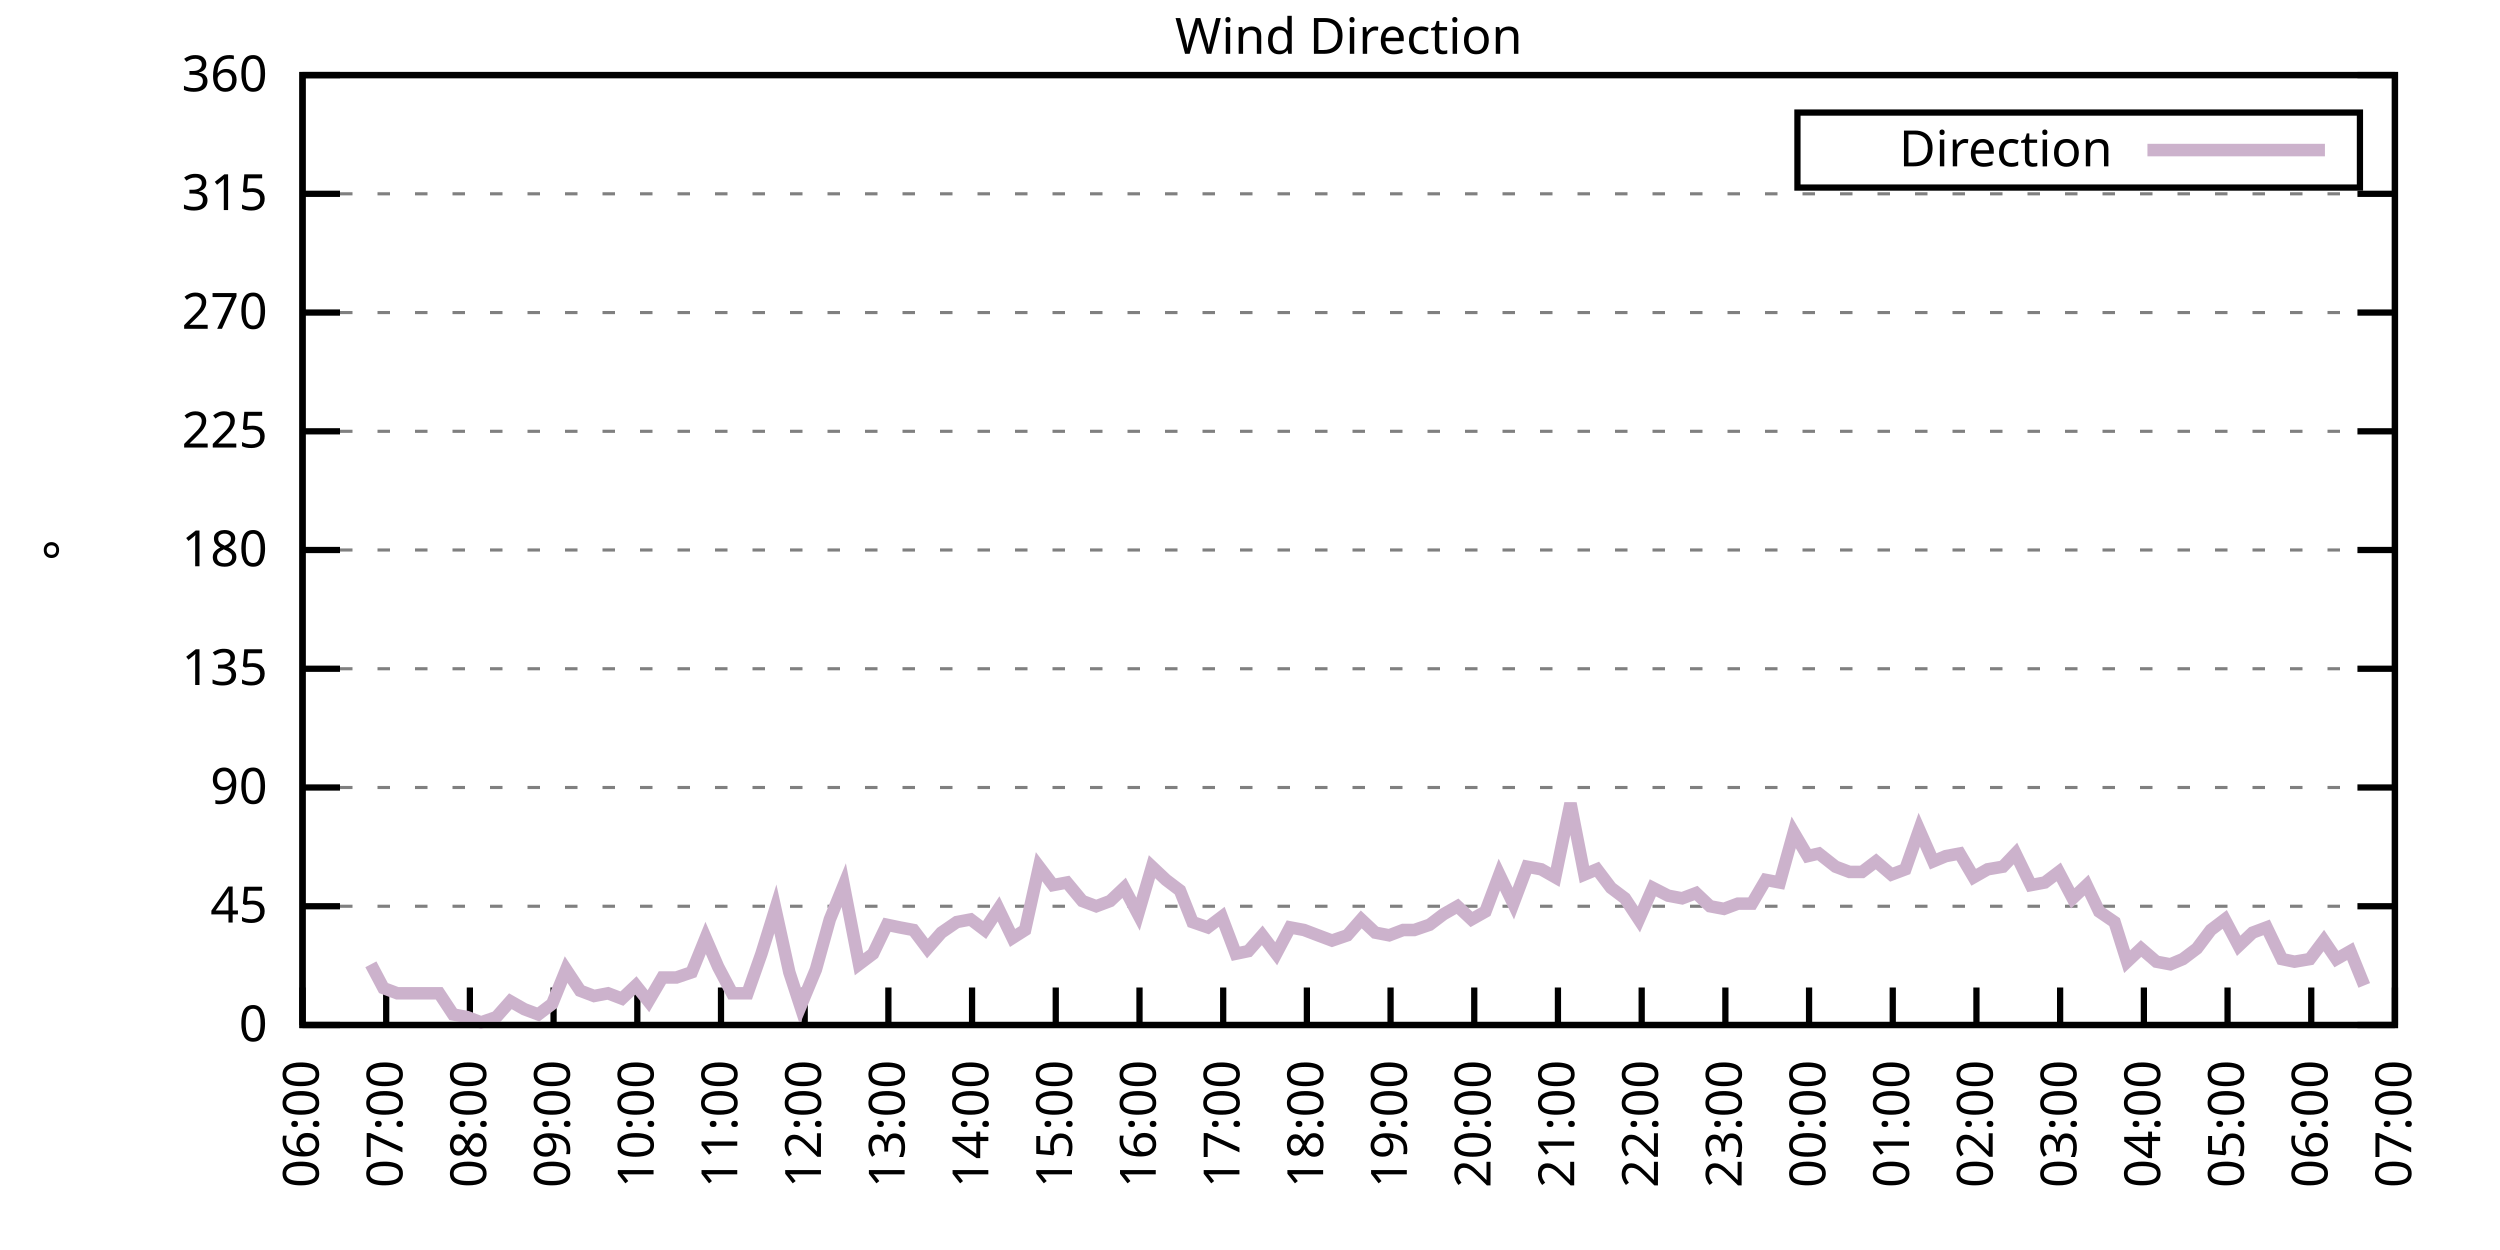
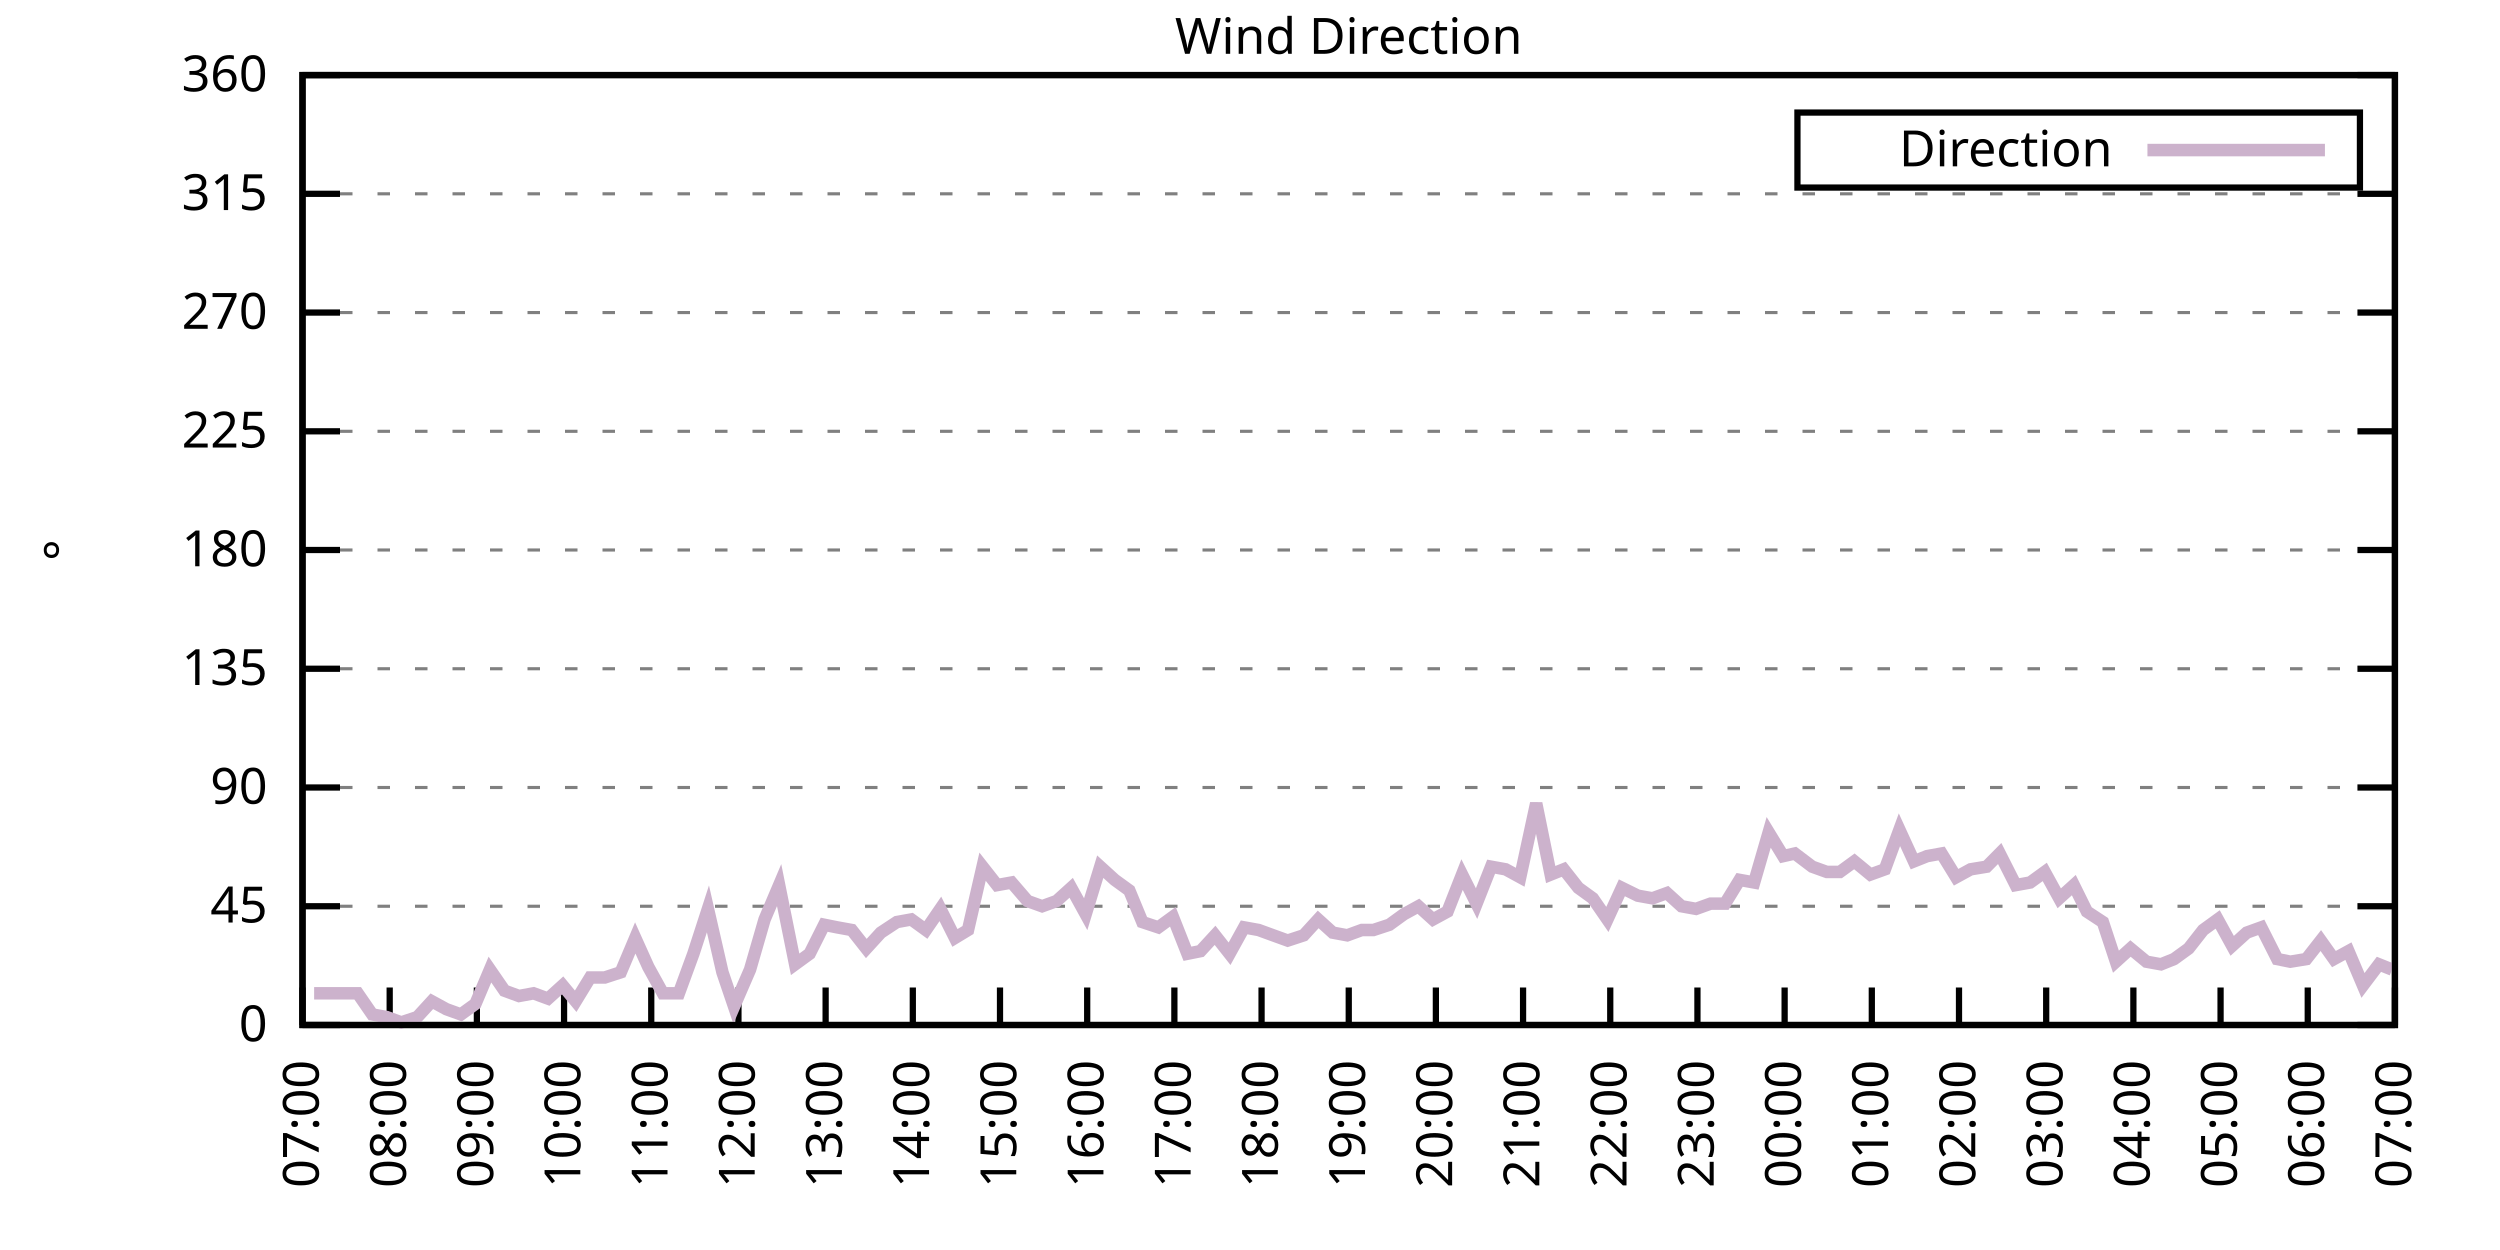
<svg xmlns="http://www.w3.org/2000/svg" xmlns:xlink="http://www.w3.org/1999/xlink" width="400" height="200" viewBox="0 0 400 200">
  <g id="gnuplot_canvas">
    <rect x="0" y="0" width="400" height="200" fill="none" />
    <defs>
      <circle id="gpDot" r="0.5" stroke-width="0.5" stroke="currentColor" />
      <path id="gpPt0" stroke-width="0.333" stroke="currentColor" d="M-1,0 h2 M0,-1 v2" />
      <path id="gpPt1" stroke-width="0.333" stroke="currentColor" d="M-1,-1 L1,1 M1,-1 L-1,1" />
      <path id="gpPt2" stroke-width="0.333" stroke="currentColor" d="M-1,0 L1,0 M0,-1 L0,1 M-1,-1 L1,1 M-1,1 L1,-1" />
      <rect id="gpPt3" stroke-width="0.333" stroke="currentColor" x="-1" y="-1" width="2" height="2" />
      <rect id="gpPt4" stroke-width="0.333" stroke="currentColor" fill="currentColor" x="-1" y="-1" width="2" height="2" />
      <circle id="gpPt5" stroke-width="0.333" stroke="currentColor" cx="0" cy="0" r="1" />
      <use xlink:href="#gpPt5" id="gpPt6" fill="currentColor" stroke="none" />
      <path id="gpPt7" stroke-width="0.333" stroke="currentColor" d="M0,-1.33 L-1.33,0.67 L1.33,0.67 z" />
      <use xlink:href="#gpPt7" id="gpPt8" fill="currentColor" stroke="none" />
      <use xlink:href="#gpPt7" id="gpPt9" stroke="currentColor" transform="rotate(180)" />
      <use xlink:href="#gpPt9" id="gpPt10" fill="currentColor" stroke="none" />
      <use xlink:href="#gpPt3" id="gpPt11" stroke="currentColor" transform="rotate(45)" />
      <use xlink:href="#gpPt11" id="gpPt12" fill="currentColor" stroke="none" />
      <path id="gpPt13" stroke-width="0.333" stroke="currentColor" d="M0,1.330 L1.265,0.411 L0.782,-1.067 L-0.782,-1.076 L-1.265,0.411 z" />
      <use xlink:href="#gpPt13" id="gpPt14" fill="currentColor" stroke="none" />
      <filter id="textbox" filterUnits="objectBoundingBox" x="0" y="0" height="1" width="1">
        <feFlood flood-color="white" flood-opacity="1" result="bgnd" />
        <feComposite in="SourceGraphic" in2="bgnd" operator="atop" />
      </filter>
      <filter id="greybox" filterUnits="objectBoundingBox" x="0" y="0" height="1" width="1">
        <feFlood flood-color="lightgrey" flood-opacity="1" result="grey" />
        <feComposite in="SourceGraphic" in2="grey" operator="atop" />
      </filter>
    </defs>
    <g fill="none" color="white" stroke="currentColor" stroke-width="1.00" stroke-linecap="butt" stroke-linejoin="miter">
</g>
    <g fill="none" color="black" stroke="currentColor" stroke-width="1.00" stroke-linecap="butt" stroke-linejoin="miter">
      <g stroke="none" shape-rendering="crispEdges">
        <polygon fill="rgb(255, 255, 255)" points="48.40,164.00 383.18,164.00 383.18,12.02 48.40,12.02 " />
      </g>
    </g>
    <g fill="none" color="black" stroke="currentColor" stroke-width="1.00" stroke-linecap="butt" stroke-linejoin="miter">
</g>
    <g fill="none" color="black" stroke="black" stroke-width="0.50" stroke-linecap="butt" stroke-linejoin="miter">
</g>
    <g fill="none" color="gray" stroke="currentColor" stroke-width="0.50" stroke-linecap="butt" stroke-linejoin="miter">
      <path stroke="gray" stroke-dasharray="2,4" class="gridline" d="M48.40,164.00 L383.19,164.00  " />
    </g>
    <g fill="none" color="gray" stroke="gray" stroke-width="1.00" stroke-linecap="butt" stroke-linejoin="miter">
</g>
    <g fill="none" color="black" stroke="currentColor" stroke-width="1.00" stroke-linecap="butt" stroke-linejoin="miter">
      <path stroke="black" d="M48.40,164.00 L54.40,164.00 M383.19,164.00 L377.19,164.00  " />
      <g transform="translate(42.80,166.60)" stroke="none" fill="black" font-family="Sans" font-size="8.00" text-anchor="end">
        <text>
          <tspan font-family="Sans"> 0</tspan>
        </text>
      </g>
    </g>
    <g fill="none" color="black" stroke="currentColor" stroke-width="1.00" stroke-linecap="butt" stroke-linejoin="miter">
</g>
    <g fill="none" color="black" stroke="black" stroke-width="0.50" stroke-linecap="butt" stroke-linejoin="miter">
</g>
    <g fill="none" color="gray" stroke="currentColor" stroke-width="0.50" stroke-linecap="butt" stroke-linejoin="miter">
      <path stroke="gray" stroke-dasharray="2,4" class="gridline" d="M48.40,145.00 L383.19,145.00  " />
    </g>
    <g fill="none" color="gray" stroke="gray" stroke-width="1.00" stroke-linecap="butt" stroke-linejoin="miter">
</g>
    <g fill="none" color="black" stroke="currentColor" stroke-width="1.00" stroke-linecap="butt" stroke-linejoin="miter">
      <path stroke="black" d="M48.40,145.00 L54.40,145.00 M383.19,145.00 L377.19,145.00  " />
      <g transform="translate(42.80,147.60)" stroke="none" fill="black" font-family="Sans" font-size="8.00" text-anchor="end">
        <text>
          <tspan font-family="Sans"> 45</tspan>
        </text>
      </g>
    </g>
    <g fill="none" color="black" stroke="currentColor" stroke-width="1.00" stroke-linecap="butt" stroke-linejoin="miter">
</g>
    <g fill="none" color="black" stroke="black" stroke-width="0.50" stroke-linecap="butt" stroke-linejoin="miter">
</g>
    <g fill="none" color="gray" stroke="currentColor" stroke-width="0.50" stroke-linecap="butt" stroke-linejoin="miter">
      <path stroke="gray" stroke-dasharray="2,4" class="gridline" d="M48.40,126.00 L383.19,126.00  " />
    </g>
    <g fill="none" color="gray" stroke="gray" stroke-width="1.00" stroke-linecap="butt" stroke-linejoin="miter">
</g>
    <g fill="none" color="black" stroke="currentColor" stroke-width="1.00" stroke-linecap="butt" stroke-linejoin="miter">
      <path stroke="black" d="M48.40,126.00 L54.40,126.00 M383.19,126.00 L377.19,126.00  " />
      <g transform="translate(42.80,128.60)" stroke="none" fill="black" font-family="Sans" font-size="8.00" text-anchor="end">
        <text>
          <tspan font-family="Sans"> 90</tspan>
        </text>
      </g>
    </g>
    <g fill="none" color="black" stroke="currentColor" stroke-width="1.00" stroke-linecap="butt" stroke-linejoin="miter">
</g>
    <g fill="none" color="black" stroke="black" stroke-width="0.50" stroke-linecap="butt" stroke-linejoin="miter">
</g>
    <g fill="none" color="gray" stroke="currentColor" stroke-width="0.50" stroke-linecap="butt" stroke-linejoin="miter">
      <path stroke="gray" stroke-dasharray="2,4" class="gridline" d="M48.40,107.00 L383.19,107.00  " />
    </g>
    <g fill="none" color="gray" stroke="gray" stroke-width="1.00" stroke-linecap="butt" stroke-linejoin="miter">
</g>
    <g fill="none" color="black" stroke="currentColor" stroke-width="1.00" stroke-linecap="butt" stroke-linejoin="miter">
      <path stroke="black" d="M48.40,107.00 L54.40,107.00 M383.19,107.00 L377.19,107.00  " />
      <g transform="translate(42.80,109.60)" stroke="none" fill="black" font-family="Sans" font-size="8.00" text-anchor="end">
        <text>
          <tspan font-family="Sans"> 135</tspan>
        </text>
      </g>
    </g>
    <g fill="none" color="black" stroke="currentColor" stroke-width="1.00" stroke-linecap="butt" stroke-linejoin="miter">
</g>
    <g fill="none" color="black" stroke="black" stroke-width="0.50" stroke-linecap="butt" stroke-linejoin="miter">
</g>
    <g fill="none" color="gray" stroke="currentColor" stroke-width="0.50" stroke-linecap="butt" stroke-linejoin="miter">
      <path stroke="gray" stroke-dasharray="2,4" class="gridline" d="M48.40,88.00 L383.19,88.00  " />
    </g>
    <g fill="none" color="gray" stroke="gray" stroke-width="1.00" stroke-linecap="butt" stroke-linejoin="miter">
</g>
    <g fill="none" color="black" stroke="currentColor" stroke-width="1.00" stroke-linecap="butt" stroke-linejoin="miter">
      <path stroke="black" d="M48.40,88.00 L54.40,88.00 M383.19,88.00 L377.19,88.00  " />
      <g transform="translate(42.80,90.60)" stroke="none" fill="black" font-family="Sans" font-size="8.00" text-anchor="end">
        <text>
          <tspan font-family="Sans"> 180</tspan>
        </text>
      </g>
    </g>
    <g fill="none" color="black" stroke="currentColor" stroke-width="1.00" stroke-linecap="butt" stroke-linejoin="miter">
</g>
    <g fill="none" color="black" stroke="black" stroke-width="0.50" stroke-linecap="butt" stroke-linejoin="miter">
</g>
    <g fill="none" color="gray" stroke="currentColor" stroke-width="0.50" stroke-linecap="butt" stroke-linejoin="miter">
      <path stroke="gray" stroke-dasharray="2,4" class="gridline" d="M48.40,69.01 L383.19,69.01  " />
    </g>
    <g fill="none" color="gray" stroke="gray" stroke-width="1.00" stroke-linecap="butt" stroke-linejoin="miter">
</g>
    <g fill="none" color="black" stroke="currentColor" stroke-width="1.00" stroke-linecap="butt" stroke-linejoin="miter">
      <path stroke="black" d="M48.40,69.01 L54.40,69.01 M383.19,69.01 L377.19,69.01  " />
      <g transform="translate(42.80,71.61)" stroke="none" fill="black" font-family="Sans" font-size="8.00" text-anchor="end">
        <text>
          <tspan font-family="Sans"> 225</tspan>
        </text>
      </g>
    </g>
    <g fill="none" color="black" stroke="currentColor" stroke-width="1.00" stroke-linecap="butt" stroke-linejoin="miter">
</g>
    <g fill="none" color="black" stroke="black" stroke-width="0.50" stroke-linecap="butt" stroke-linejoin="miter">
</g>
    <g fill="none" color="gray" stroke="currentColor" stroke-width="0.50" stroke-linecap="butt" stroke-linejoin="miter">
      <path stroke="gray" stroke-dasharray="2,4" class="gridline" d="M48.40,50.01 L383.19,50.01  " />
    </g>
    <g fill="none" color="gray" stroke="gray" stroke-width="1.00" stroke-linecap="butt" stroke-linejoin="miter">
</g>
    <g fill="none" color="black" stroke="currentColor" stroke-width="1.00" stroke-linecap="butt" stroke-linejoin="miter">
      <path stroke="black" d="M48.40,50.01 L54.40,50.01 M383.19,50.01 L377.19,50.01  " />
      <g transform="translate(42.80,52.61)" stroke="none" fill="black" font-family="Sans" font-size="8.00" text-anchor="end">
        <text>
          <tspan font-family="Sans"> 270</tspan>
        </text>
      </g>
    </g>
    <g fill="none" color="black" stroke="currentColor" stroke-width="1.00" stroke-linecap="butt" stroke-linejoin="miter">
</g>
    <g fill="none" color="black" stroke="black" stroke-width="0.50" stroke-linecap="butt" stroke-linejoin="miter">
</g>
    <g fill="none" color="gray" stroke="currentColor" stroke-width="0.50" stroke-linecap="butt" stroke-linejoin="miter">
      <path stroke="gray" stroke-dasharray="2,4" class="gridline" d="M48.40,31.01 L383.19,31.01  " />
    </g>
    <g fill="none" color="gray" stroke="gray" stroke-width="1.00" stroke-linecap="butt" stroke-linejoin="miter">
</g>
    <g fill="none" color="black" stroke="currentColor" stroke-width="1.00" stroke-linecap="butt" stroke-linejoin="miter">
      <path stroke="black" d="M48.40,31.01 L54.40,31.01 M383.19,31.01 L377.19,31.01  " />
      <g transform="translate(42.80,33.61)" stroke="none" fill="black" font-family="Sans" font-size="8.00" text-anchor="end">
        <text>
          <tspan font-family="Sans"> 315</tspan>
        </text>
      </g>
    </g>
    <g fill="none" color="black" stroke="currentColor" stroke-width="1.00" stroke-linecap="butt" stroke-linejoin="miter">
</g>
    <g fill="none" color="black" stroke="black" stroke-width="0.50" stroke-linecap="butt" stroke-linejoin="miter">
</g>
    <g fill="none" color="gray" stroke="currentColor" stroke-width="0.50" stroke-linecap="butt" stroke-linejoin="miter">
      <path stroke="gray" stroke-dasharray="2,4" class="gridline" d="M48.40,12.01 L383.19,12.01  " />
    </g>
    <g fill="none" color="gray" stroke="gray" stroke-width="1.00" stroke-linecap="butt" stroke-linejoin="miter">
</g>
    <g fill="none" color="black" stroke="currentColor" stroke-width="1.00" stroke-linecap="butt" stroke-linejoin="miter">
      <path stroke="black" d="M48.40,12.01 L54.40,12.01 M383.19,12.01 L377.19,12.01  " />
      <g transform="translate(42.80,14.61)" stroke="none" fill="black" font-family="Sans" font-size="8.00" text-anchor="end">
        <text>
          <tspan font-family="Sans"> 360</tspan>
        </text>
      </g>
    </g>
    <g fill="none" color="black" stroke="currentColor" stroke-width="1.00" stroke-linecap="butt" stroke-linejoin="miter">
      <path stroke="black" d="M48.40,164.00 L48.40,158.00  " />
      <g transform="translate(51.00,169.60) rotate(270.00)" stroke="none" fill="black" font-family="Sans" font-size="8.00" text-anchor="end">
        <text>
-           <tspan font-family="Sans">06:00</tspan>
-         </text>
-       </g>
-     </g>
-     <g fill="none" color="black" stroke="currentColor" stroke-width="1.00" stroke-linecap="butt" stroke-linejoin="miter">
-       <path stroke="black" d="M61.79,164.00 L61.79,158.00  " />
-       <g transform="translate(64.39,169.60) rotate(270.00)" stroke="none" fill="black" font-family="Sans" font-size="8.00" text-anchor="end">
-         <text>
          <tspan font-family="Sans">07:00</tspan>
        </text>
      </g>
    </g>
    <g fill="none" color="black" stroke="currentColor" stroke-width="1.00" stroke-linecap="butt" stroke-linejoin="miter">
-       <path stroke="black" d="M75.18,164.00 L75.18,158.00  " />
-       <g transform="translate(77.78,169.60) rotate(270.00)" stroke="none" fill="black" font-family="Sans" font-size="8.00" text-anchor="end">
+       <path stroke="black" d="M62.35,164.00 L62.35,158.00  " />
+       <g transform="translate(64.95,169.60) rotate(270.00)" stroke="none" fill="black" font-family="Sans" font-size="8.00" text-anchor="end">
        <text>
          <tspan font-family="Sans">08:00</tspan>
        </text>
      </g>
    </g>
    <g fill="none" color="black" stroke="currentColor" stroke-width="1.00" stroke-linecap="butt" stroke-linejoin="miter">
-       <path stroke="black" d="M88.57,164.00 L88.57,158.00  " />
-       <g transform="translate(91.17,169.60) rotate(270.00)" stroke="none" fill="black" font-family="Sans" font-size="8.00" text-anchor="end">
+       <path stroke="black" d="M76.30,164.00 L76.30,158.00  " />
+       <g transform="translate(78.90,169.60) rotate(270.00)" stroke="none" fill="black" font-family="Sans" font-size="8.00" text-anchor="end">
        <text>
          <tspan font-family="Sans">09:00</tspan>
        </text>
      </g>
    </g>
    <g fill="none" color="black" stroke="currentColor" stroke-width="1.00" stroke-linecap="butt" stroke-linejoin="miter">
-       <path stroke="black" d="M101.97,164.00 L101.97,158.00  " />
-       <g transform="translate(104.57,169.60) rotate(270.00)" stroke="none" fill="black" font-family="Sans" font-size="8.00" text-anchor="end">
+       <path stroke="black" d="M90.25,164.00 L90.25,158.00  " />
+       <g transform="translate(92.85,169.60) rotate(270.00)" stroke="none" fill="black" font-family="Sans" font-size="8.00" text-anchor="end">
        <text>
          <tspan font-family="Sans">10:00</tspan>
        </text>
      </g>
    </g>
    <g fill="none" color="black" stroke="currentColor" stroke-width="1.00" stroke-linecap="butt" stroke-linejoin="miter">
-       <path stroke="black" d="M115.36,164.00 L115.36,158.00  " />
-       <g transform="translate(117.96,169.60) rotate(270.00)" stroke="none" fill="black" font-family="Sans" font-size="8.00" text-anchor="end">
+       <path stroke="black" d="M104.20,164.00 L104.20,158.00  " />
+       <g transform="translate(106.80,169.60) rotate(270.00)" stroke="none" fill="black" font-family="Sans" font-size="8.00" text-anchor="end">
        <text>
          <tspan font-family="Sans">11:00</tspan>
        </text>
      </g>
    </g>
    <g fill="none" color="black" stroke="currentColor" stroke-width="1.00" stroke-linecap="butt" stroke-linejoin="miter">
-       <path stroke="black" d="M128.75,164.00 L128.75,158.00  " />
-       <g transform="translate(131.35,169.60) rotate(270.00)" stroke="none" fill="black" font-family="Sans" font-size="8.00" text-anchor="end">
+       <path stroke="black" d="M118.15,164.00 L118.15,158.00  " />
+       <g transform="translate(120.75,169.60) rotate(270.00)" stroke="none" fill="black" font-family="Sans" font-size="8.00" text-anchor="end">
        <text>
          <tspan font-family="Sans">12:00</tspan>
        </text>
      </g>
    </g>
    <g fill="none" color="black" stroke="currentColor" stroke-width="1.00" stroke-linecap="butt" stroke-linejoin="miter">
-       <path stroke="black" d="M142.14,164.00 L142.14,158.00  " />
-       <g transform="translate(144.74,169.60) rotate(270.00)" stroke="none" fill="black" font-family="Sans" font-size="8.00" text-anchor="end">
+       <path stroke="black" d="M132.10,164.00 L132.10,158.00  " />
+       <g transform="translate(134.70,169.60) rotate(270.00)" stroke="none" fill="black" font-family="Sans" font-size="8.00" text-anchor="end">
        <text>
          <tspan font-family="Sans">13:00</tspan>
        </text>
      </g>
    </g>
    <g fill="none" color="black" stroke="currentColor" stroke-width="1.00" stroke-linecap="butt" stroke-linejoin="miter">
-       <path stroke="black" d="M155.53,164.00 L155.53,158.00  " />
-       <g transform="translate(158.13,169.60) rotate(270.00)" stroke="none" fill="black" font-family="Sans" font-size="8.00" text-anchor="end">
+       <path stroke="black" d="M146.05,164.00 L146.05,158.00  " />
+       <g transform="translate(148.65,169.60) rotate(270.00)" stroke="none" fill="black" font-family="Sans" font-size="8.00" text-anchor="end">
        <text>
          <tspan font-family="Sans">14:00</tspan>
        </text>
      </g>
    </g>
    <g fill="none" color="black" stroke="currentColor" stroke-width="1.00" stroke-linecap="butt" stroke-linejoin="miter">
-       <path stroke="black" d="M168.92,164.00 L168.92,158.00  " />
-       <g transform="translate(171.52,169.60) rotate(270.00)" stroke="none" fill="black" font-family="Sans" font-size="8.00" text-anchor="end">
+       <path stroke="black" d="M160.00,164.00 L160.00,158.00  " />
+       <g transform="translate(162.60,169.60) rotate(270.00)" stroke="none" fill="black" font-family="Sans" font-size="8.00" text-anchor="end">
        <text>
          <tspan font-family="Sans">15:00</tspan>
        </text>
      </g>
    </g>
    <g fill="none" color="black" stroke="currentColor" stroke-width="1.00" stroke-linecap="butt" stroke-linejoin="miter">
-       <path stroke="black" d="M182.32,164.00 L182.32,158.00  " />
-       <g transform="translate(184.92,169.60) rotate(270.00)" stroke="none" fill="black" font-family="Sans" font-size="8.00" text-anchor="end">
+       <path stroke="black" d="M173.95,164.00 L173.95,158.00  " />
+       <g transform="translate(176.55,169.60) rotate(270.00)" stroke="none" fill="black" font-family="Sans" font-size="8.00" text-anchor="end">
        <text>
          <tspan font-family="Sans">16:00</tspan>
        </text>
      </g>
    </g>
    <g fill="none" color="black" stroke="currentColor" stroke-width="1.00" stroke-linecap="butt" stroke-linejoin="miter">
-       <path stroke="black" d="M195.71,164.00 L195.71,158.00  " />
-       <g transform="translate(198.31,169.60) rotate(270.00)" stroke="none" fill="black" font-family="Sans" font-size="8.00" text-anchor="end">
+       <path stroke="black" d="M187.90,164.00 L187.90,158.00  " />
+       <g transform="translate(190.50,169.60) rotate(270.00)" stroke="none" fill="black" font-family="Sans" font-size="8.00" text-anchor="end">
        <text>
          <tspan font-family="Sans">17:00</tspan>
        </text>
      </g>
    </g>
    <g fill="none" color="black" stroke="currentColor" stroke-width="1.00" stroke-linecap="butt" stroke-linejoin="miter">
-       <path stroke="black" d="M209.10,164.00 L209.10,158.00  " />
-       <g transform="translate(211.70,169.60) rotate(270.00)" stroke="none" fill="black" font-family="Sans" font-size="8.00" text-anchor="end">
+       <path stroke="black" d="M201.85,164.00 L201.85,158.00  " />
+       <g transform="translate(204.45,169.60) rotate(270.00)" stroke="none" fill="black" font-family="Sans" font-size="8.00" text-anchor="end">
        <text>
          <tspan font-family="Sans">18:00</tspan>
        </text>
      </g>
    </g>
    <g fill="none" color="black" stroke="currentColor" stroke-width="1.00" stroke-linecap="butt" stroke-linejoin="miter">
-       <path stroke="black" d="M222.49,164.00 L222.49,158.00  " />
-       <g transform="translate(225.09,169.60) rotate(270.00)" stroke="none" fill="black" font-family="Sans" font-size="8.00" text-anchor="end">
+       <path stroke="black" d="M215.80,164.00 L215.80,158.00  " />
+       <g transform="translate(218.40,169.60) rotate(270.00)" stroke="none" fill="black" font-family="Sans" font-size="8.00" text-anchor="end">
        <text>
          <tspan font-family="Sans">19:00</tspan>
        </text>
      </g>
    </g>
    <g fill="none" color="black" stroke="currentColor" stroke-width="1.00" stroke-linecap="butt" stroke-linejoin="miter">
-       <path stroke="black" d="M235.88,164.00 L235.88,158.00  " />
-       <g transform="translate(238.48,169.60) rotate(270.00)" stroke="none" fill="black" font-family="Sans" font-size="8.00" text-anchor="end">
+       <path stroke="black" d="M229.74,164.00 L229.74,158.00  " />
+       <g transform="translate(232.34,169.60) rotate(270.00)" stroke="none" fill="black" font-family="Sans" font-size="8.00" text-anchor="end">
        <text>
          <tspan font-family="Sans">20:00</tspan>
        </text>
      </g>
    </g>
    <g fill="none" color="black" stroke="currentColor" stroke-width="1.00" stroke-linecap="butt" stroke-linejoin="miter">
-       <path stroke="black" d="M249.27,164.00 L249.27,158.00  " />
-       <g transform="translate(251.87,169.60) rotate(270.00)" stroke="none" fill="black" font-family="Sans" font-size="8.00" text-anchor="end">
+       <path stroke="black" d="M243.69,164.00 L243.69,158.00  " />
+       <g transform="translate(246.29,169.60) rotate(270.00)" stroke="none" fill="black" font-family="Sans" font-size="8.00" text-anchor="end">
        <text>
          <tspan font-family="Sans">21:00</tspan>
        </text>
      </g>
    </g>
    <g fill="none" color="black" stroke="currentColor" stroke-width="1.00" stroke-linecap="butt" stroke-linejoin="miter">
-       <path stroke="black" d="M262.67,164.00 L262.67,158.00  " />
-       <g transform="translate(265.27,169.60) rotate(270.00)" stroke="none" fill="black" font-family="Sans" font-size="8.00" text-anchor="end">
+       <path stroke="black" d="M257.64,164.00 L257.64,158.00  " />
+       <g transform="translate(260.24,169.60) rotate(270.00)" stroke="none" fill="black" font-family="Sans" font-size="8.00" text-anchor="end">
        <text>
          <tspan font-family="Sans">22:00</tspan>
        </text>
      </g>
    </g>
    <g fill="none" color="black" stroke="currentColor" stroke-width="1.00" stroke-linecap="butt" stroke-linejoin="miter">
-       <path stroke="black" d="M276.06,164.00 L276.06,158.00  " />
-       <g transform="translate(278.66,169.60) rotate(270.00)" stroke="none" fill="black" font-family="Sans" font-size="8.00" text-anchor="end">
+       <path stroke="black" d="M271.59,164.00 L271.59,158.00  " />
+       <g transform="translate(274.19,169.60) rotate(270.00)" stroke="none" fill="black" font-family="Sans" font-size="8.00" text-anchor="end">
        <text>
          <tspan font-family="Sans">23:00</tspan>
        </text>
      </g>
    </g>
    <g fill="none" color="black" stroke="currentColor" stroke-width="1.00" stroke-linecap="butt" stroke-linejoin="miter">
-       <path stroke="black" d="M289.45,164.00 L289.45,158.00  " />
-       <g transform="translate(292.05,169.60) rotate(270.00)" stroke="none" fill="black" font-family="Sans" font-size="8.00" text-anchor="end">
+       <path stroke="black" d="M285.54,164.00 L285.54,158.00  " />
+       <g transform="translate(288.14,169.60) rotate(270.00)" stroke="none" fill="black" font-family="Sans" font-size="8.00" text-anchor="end">
        <text>
          <tspan font-family="Sans">00:00</tspan>
        </text>
      </g>
    </g>
    <g fill="none" color="black" stroke="currentColor" stroke-width="1.00" stroke-linecap="butt" stroke-linejoin="miter">
-       <path stroke="black" d="M302.84,164.00 L302.84,158.00  " />
-       <g transform="translate(305.44,169.60) rotate(270.00)" stroke="none" fill="black" font-family="Sans" font-size="8.00" text-anchor="end">
+       <path stroke="black" d="M299.49,164.00 L299.49,158.00  " />
+       <g transform="translate(302.09,169.60) rotate(270.00)" stroke="none" fill="black" font-family="Sans" font-size="8.00" text-anchor="end">
        <text>
          <tspan font-family="Sans">01:00</tspan>
        </text>
      </g>
    </g>
    <g fill="none" color="black" stroke="currentColor" stroke-width="1.00" stroke-linecap="butt" stroke-linejoin="miter">
-       <path stroke="black" d="M316.23,164.00 L316.23,158.00  " />
-       <g transform="translate(318.83,169.60) rotate(270.00)" stroke="none" fill="black" font-family="Sans" font-size="8.00" text-anchor="end">
+       <path stroke="black" d="M313.44,164.00 L313.44,158.00  " />
+       <g transform="translate(316.04,169.60) rotate(270.00)" stroke="none" fill="black" font-family="Sans" font-size="8.00" text-anchor="end">
        <text>
          <tspan font-family="Sans">02:00</tspan>
        </text>
      </g>
    </g>
    <g fill="none" color="black" stroke="currentColor" stroke-width="1.00" stroke-linecap="butt" stroke-linejoin="miter">
-       <path stroke="black" d="M329.62,164.00 L329.62,158.00  " />
-       <g transform="translate(332.22,169.60) rotate(270.00)" stroke="none" fill="black" font-family="Sans" font-size="8.00" text-anchor="end">
+       <path stroke="black" d="M327.39,164.00 L327.39,158.00  " />
+       <g transform="translate(329.99,169.60) rotate(270.00)" stroke="none" fill="black" font-family="Sans" font-size="8.00" text-anchor="end">
        <text>
          <tspan font-family="Sans">03:00</tspan>
        </text>
      </g>
    </g>
    <g fill="none" color="black" stroke="currentColor" stroke-width="1.00" stroke-linecap="butt" stroke-linejoin="miter">
-       <path stroke="black" d="M343.02,164.00 L343.02,158.00  " />
-       <g transform="translate(345.62,169.60) rotate(270.00)" stroke="none" fill="black" font-family="Sans" font-size="8.00" text-anchor="end">
+       <path stroke="black" d="M341.34,164.00 L341.34,158.00  " />
+       <g transform="translate(343.94,169.60) rotate(270.00)" stroke="none" fill="black" font-family="Sans" font-size="8.00" text-anchor="end">
        <text>
          <tspan font-family="Sans">04:00</tspan>
        </text>
      </g>
    </g>
    <g fill="none" color="black" stroke="currentColor" stroke-width="1.00" stroke-linecap="butt" stroke-linejoin="miter">
-       <path stroke="black" d="M356.41,164.00 L356.41,158.00  " />
-       <g transform="translate(359.01,169.60) rotate(270.00)" stroke="none" fill="black" font-family="Sans" font-size="8.00" text-anchor="end">
+       <path stroke="black" d="M355.29,164.00 L355.29,158.00  " />
+       <g transform="translate(357.89,169.60) rotate(270.00)" stroke="none" fill="black" font-family="Sans" font-size="8.00" text-anchor="end">
        <text>
          <tspan font-family="Sans">05:00</tspan>
        </text>
      </g>
    </g>
    <g fill="none" color="black" stroke="currentColor" stroke-width="1.00" stroke-linecap="butt" stroke-linejoin="miter">
-       <path stroke="black" d="M369.80,164.00 L369.80,158.00  " />
-       <g transform="translate(372.40,169.60) rotate(270.00)" stroke="none" fill="black" font-family="Sans" font-size="8.00" text-anchor="end">
+       <path stroke="black" d="M369.24,164.00 L369.24,158.00  " />
+       <g transform="translate(371.84,169.60) rotate(270.00)" stroke="none" fill="black" font-family="Sans" font-size="8.00" text-anchor="end">
        <text>
          <tspan font-family="Sans">06:00</tspan>
        </text>
      </g>
    </g>
    <g fill="none" color="black" stroke="currentColor" stroke-width="1.00" stroke-linecap="butt" stroke-linejoin="miter">
      <path stroke="black" d="M383.19,164.00 L383.19,158.00  " />
      <g transform="translate(385.79,169.60) rotate(270.00)" stroke="none" fill="black" font-family="Sans" font-size="8.00" text-anchor="end">
        <text>
          <tspan font-family="Sans">07:00</tspan>
        </text>
      </g>
    </g>
    <g fill="none" color="black" stroke="currentColor" stroke-width="1.00" stroke-linecap="butt" stroke-linejoin="miter">
</g>
    <g fill="none" color="black" stroke="currentColor" stroke-width="1.00" stroke-linecap="butt" stroke-linejoin="miter">
      <path stroke="black" d="M48.40,12.01 L48.40,164.00 L383.19,164.00 L383.19,12.01 L48.40,12.01 Z  " />
    </g>
    <g fill="none" color="black" stroke="currentColor" stroke-width="1.00" stroke-linecap="butt" stroke-linejoin="miter">
</g>
    <g fill="none" color="black" stroke="currentColor" stroke-width="1.00" stroke-linecap="butt" stroke-linejoin="miter">
      <path stroke="black" d="M287.59,30.01 L287.59,18.01 L377.59,18.01 L377.59,30.01 L287.59,30.01 Z  " />
    </g>
    <g id="Wind_direction_plot_1">
      <g fill="none" color="white" stroke="black" stroke-width="2.00" stroke-linecap="butt" stroke-linejoin="miter">
</g>
      <g fill="none" color="black" stroke="currentColor" stroke-width="2.00" stroke-linecap="butt" stroke-linejoin="miter">
        <g transform="translate(337.99,26.61)" stroke="none" fill="black" font-family="Sans" font-size="8.00" text-anchor="end">
          <text>
            <tspan font-family="Sans">Direction</tspan>
          </text>
        </g>
      </g>
      <g fill="none" color="black" stroke="currentColor" stroke-width="2.00" stroke-linecap="butt" stroke-linejoin="miter">
-         <path stroke="rgb(204, 178, 204)" d="M343.59,24.01 L371.99,24.01 M59.34,154.29 L61.35,158.09 L63.58,158.93 L65.81,158.93 L68.26,158.93 L70.27,158.93   L72.50,162.31 L74.74,162.73 L76.97,163.58 L79.42,162.73 L81.66,160.20 L83.89,161.47 L86.12,162.31 L88.35,160.62   L90.58,155.13 L92.82,158.51 L95.05,159.36 L97.28,158.93 L99.51,159.78 L101.74,157.67 L103.75,160.20 L105.98,156.40   L108.22,156.40 L110.67,155.56 L112.90,150.07 L114.91,154.71 L117.14,158.93 L119.60,158.93 L121.83,152.60 L124.06,145.42   L126.29,155.56 L128.08,161.04 L130.54,155.13 L132.77,147.11 L135.00,141.62 L137.45,154.29 L139.69,152.60 L141.92,147.96   L143.93,148.38 L146.16,148.80 L148.39,151.76 L150.62,149.22 L153.08,147.53 L155.31,147.11 L157.54,148.80 L159.77,145.42   L162.01,150.07 L164.01,148.80 L166.25,138.67 L168.48,141.62 L170.71,141.20 L173.17,144.16 L175.40,145.00 L177.63,144.16   L179.86,142.05 L182.09,146.27 L184.32,138.67 L186.56,140.78 L188.79,142.47 L190.80,147.53 L193.25,148.38 L195.48,146.69   L197.72,152.60 L199.73,152.18 L201.96,149.65 L204.19,152.60 L206.42,148.38 L208.65,148.80 L210.88,149.65 L213.12,150.49   L215.57,149.65 L217.80,147.11 L220.04,149.22 L222.27,149.65 L224.50,148.80 L226.29,148.80 L228.74,147.96 L230.97,146.27   L233.20,145.00 L235.44,147.11 L237.67,145.85 L239.90,139.93 L242.13,144.58 L244.36,138.67 L246.60,139.09 L248.83,140.36   L251.28,128.54 L253.51,139.93 L255.52,139.09 L257.76,142.05 L259.99,143.73 L262.22,147.11 L264.45,142.05 L266.91,143.31   L269.14,143.73 L271.37,142.89 L273.60,145.00 L275.83,145.42 L278.07,144.58 L280.30,144.58 L282.53,140.78 L284.76,141.20   L286.99,133.18 L289.23,136.98 L291.01,136.56 L293.69,138.67 L295.92,139.51 L297.93,139.51 L300.16,137.82 L302.62,139.93   L304.85,139.09 L307.08,132.76 L309.31,137.82 L311.32,136.98 L313.55,136.56 L315.79,140.36 L318.02,139.09 L320.47,138.67   L322.48,136.56 L324.94,141.62 L327.17,141.20 L329.40,139.51 L331.63,143.73 L333.86,141.62 L335.87,145.85 L338.33,147.53   L340.34,153.87 L342.57,151.76 L345.02,153.87 L347.26,154.29 L349.26,153.45 L351.50,151.76 L353.73,148.80 L355.96,147.11   L358.19,151.33 L360.42,149.22 L362.66,148.38 L365.11,153.45 L367.12,153.87 L369.58,153.45 L371.81,150.49 L373.82,153.45   L376.05,152.18 L378.28,157.67  " />
+         <path stroke="rgb(204, 178, 204)" d="M343.59,24.01 L371.99,24.01 M50.26,158.93 L52.58,158.93 L55.14,158.93 L57.23,158.93 L59.56,162.31 L61.88,162.73   L64.21,163.58 L66.77,162.73 L69.09,160.20 L71.42,161.47 L73.74,162.31 L76.07,160.62 L78.39,155.13 L80.72,158.51   L83.04,159.36 L85.37,158.93 L87.69,159.78 L90.02,157.67 L92.11,160.20 L94.43,156.40 L96.76,156.40 L99.32,155.56   L101.64,150.07 L103.73,154.71 L106.06,158.93 L108.62,158.93 L110.94,152.60 L113.27,145.42 L115.59,155.56 L117.45,161.04   L120.01,155.13 L122.33,147.11 L124.66,141.62 L127.22,154.29 L129.54,152.60 L131.87,147.96 L133.96,148.38 L136.28,148.80   L138.61,151.76 L140.93,149.22 L143.49,147.53 L145.81,147.11 L148.14,148.80 L150.46,145.42 L152.79,150.07 L154.88,148.80   L157.21,138.67 L159.53,141.62 L161.86,141.20 L164.41,144.16 L166.74,145.00 L169.06,144.16 L171.39,142.05 L173.71,146.27   L176.04,138.67 L178.36,140.78 L180.69,142.47 L182.78,147.53 L185.34,148.38 L187.66,146.69 L189.99,152.60 L192.08,152.18   L194.41,149.65 L196.73,152.60 L199.06,148.38 L201.38,148.80 L203.71,149.65 L206.03,150.49 L208.59,149.65 L210.91,147.11   L213.24,149.22 L215.56,149.65 L217.89,148.80 L219.75,148.80 L222.30,147.96 L224.63,146.27 L226.95,145.00 L229.28,147.11   L231.60,145.85 L233.93,139.93 L236.25,144.58 L238.58,138.67 L240.90,139.09 L243.23,140.36 L245.79,128.54 L248.11,139.93   L250.20,139.09 L252.53,142.05 L254.85,143.73 L257.18,147.11 L259.50,142.05 L262.06,143.31 L264.39,143.73 L266.71,142.89   L269.04,145.00 L271.36,145.42 L273.69,144.58 L276.01,144.58 L278.34,140.78 L280.66,141.20 L282.99,133.18 L285.31,136.98   L287.17,136.56 L289.96,138.67 L292.29,139.51 L294.38,139.51 L296.70,137.82 L299.26,139.93 L301.58,139.09 L303.91,132.76   L306.23,137.82 L308.33,136.98 L310.65,136.56 L312.98,140.36 L315.30,139.09 L317.86,138.67 L319.95,136.56 L322.51,141.62   L324.83,141.20 L327.16,139.51 L329.48,143.73 L331.81,141.62 L333.90,145.85 L336.46,147.53 L338.55,153.87 L340.88,151.76   L343.43,153.87 L345.76,154.29 L347.85,153.45 L350.18,151.76 L352.50,148.80 L354.83,147.11 L357.15,151.33 L359.48,149.22   L361.80,148.38 L364.36,153.45 L366.45,153.87 L369.01,153.45 L371.33,150.49 L373.43,153.45 L375.75,152.18 L378.08,157.67   L380.63,154.29 L382.73,155.13  " />
      </g>
    </g>
    <g fill="none" color="black" stroke="currentColor" stroke-width="2.00" stroke-linecap="butt" stroke-linejoin="miter">
</g>
    <g fill="none" color="black" stroke="black" stroke-width="1.00" stroke-linecap="butt" stroke-linejoin="miter">
</g>
    <g fill="none" color="black" stroke="currentColor" stroke-width="1.00" stroke-linecap="butt" stroke-linejoin="miter">
      <path stroke="black" d="M48.40,12.01 L48.40,164.00 L383.19,164.00 L383.19,12.01 L48.40,12.01 Z  " />
      <g transform="translate(12.80,88.01) rotate(270.00)" stroke="none" fill="black" font-family="Sans" font-size="8.00" text-anchor="middle">
        <text>
          <tspan font-family="Sans">°</tspan>
        </text>
      </g>
    </g>
    <g fill="none" color="black" stroke="currentColor" stroke-width="1.00" stroke-linecap="butt" stroke-linejoin="miter">
</g>
    <g fill="none" color="black" stroke="currentColor" stroke-width="1.00" stroke-linecap="butt" stroke-linejoin="miter">
      <g transform="translate(215.79,8.61)" stroke="none" fill="black" font-family="Sans" font-size="8.00" text-anchor="middle">
        <text>
          <tspan font-family="Sans">Wind Direction</tspan>
        </text>
      </g>
    </g>
    <g fill="none" color="black" stroke="currentColor" stroke-width="1.00" stroke-linecap="butt" stroke-linejoin="miter">
</g>
  </g>
</svg>
